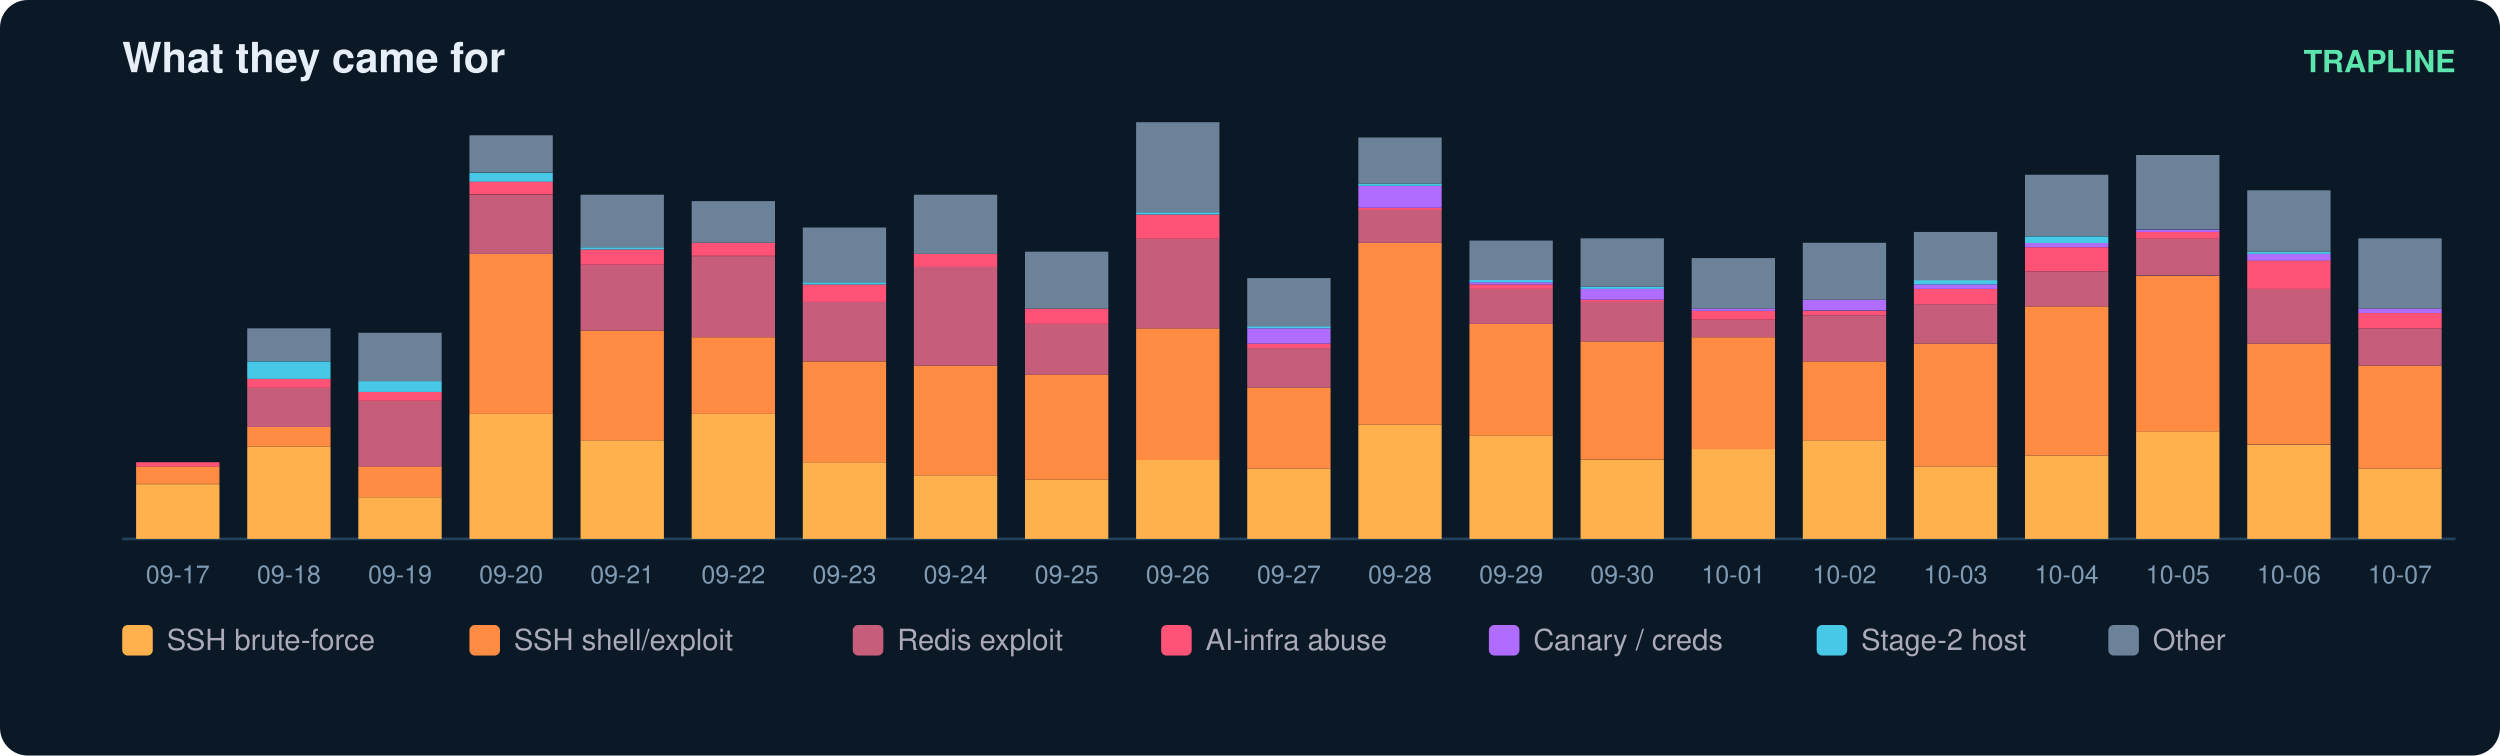
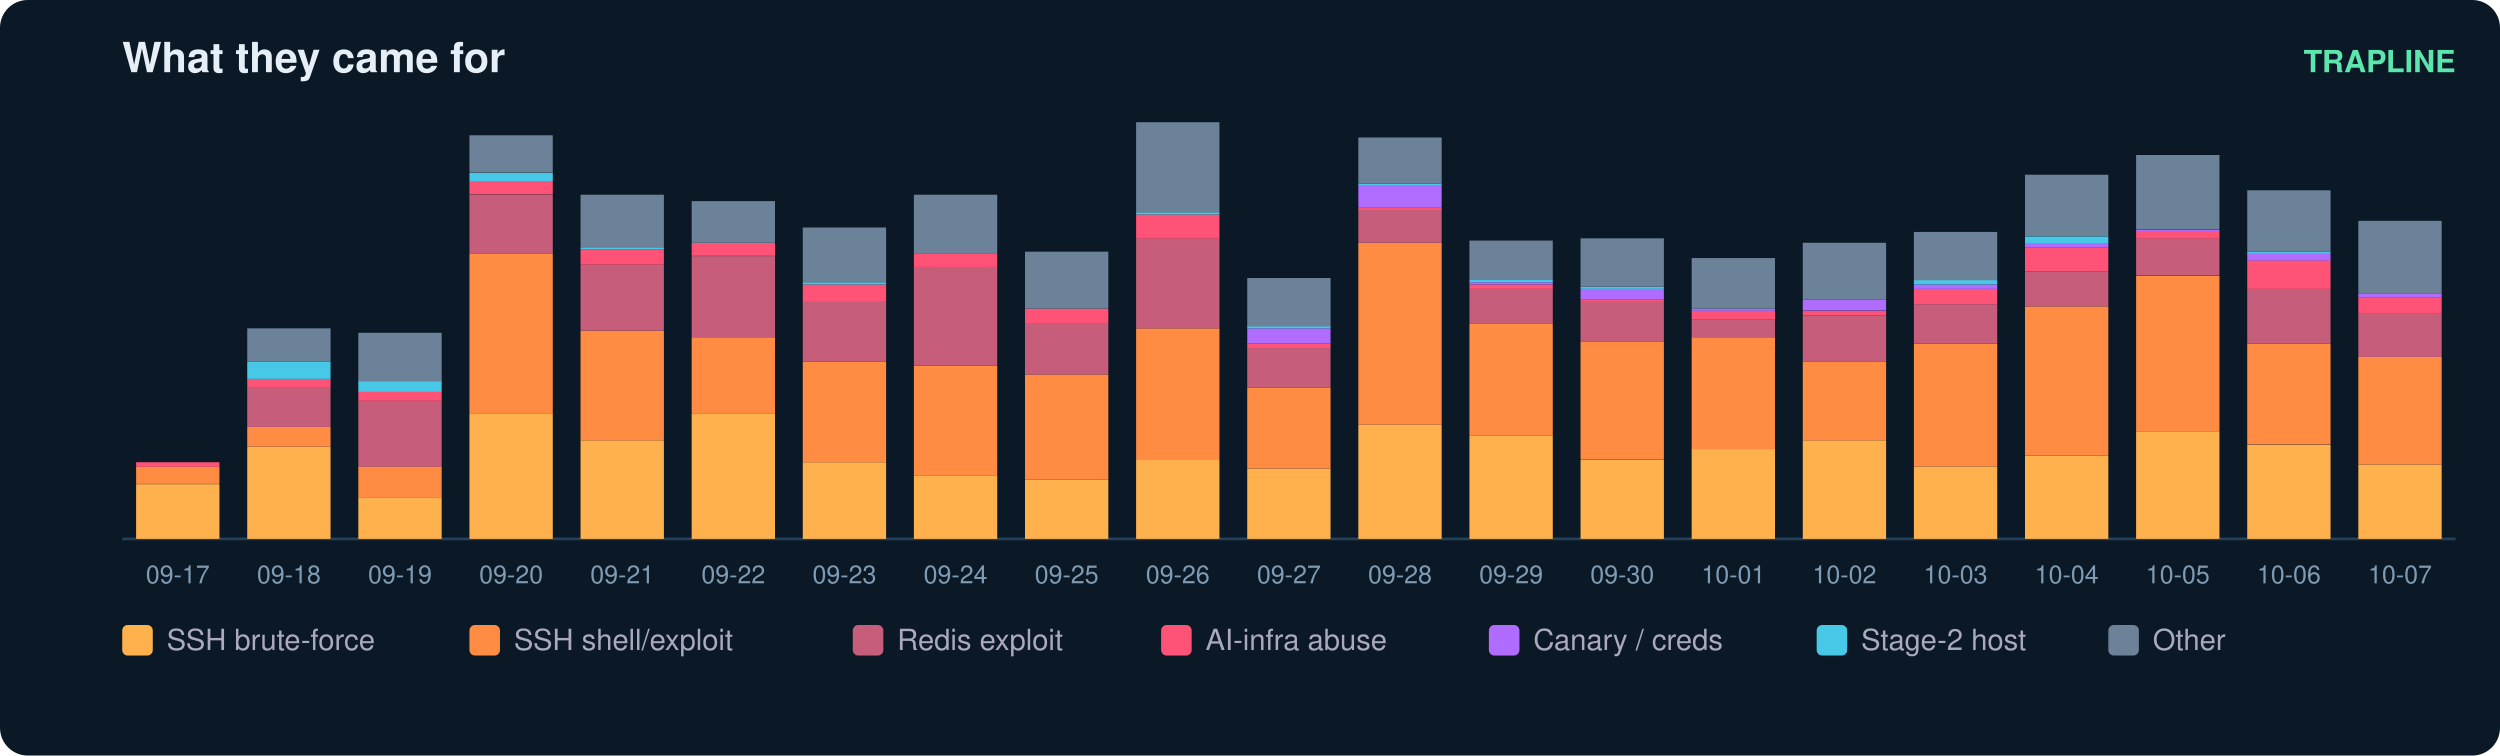
<svg xmlns="http://www.w3.org/2000/svg" width="900" height="272" viewBox="0 0 900 272" font-family="ui-sans-serif,Segoe UI,Helvetica,Arial">
  <rect width="900" height="272" rx="10" fill="#0b1826" />
  <text x="44" y="26" fill="#e6eff7" font-size="15" font-weight="700">What they came for</text>
  <text x="884" y="26" fill="#5ce6ad" font-size="11" text-anchor="end" font-weight="600">TRAPLINE</text>
  <line x1="44" y1="194" x2="884" y2="194" stroke="#22415a" />
  <rect x="49" y="174.3" width="30" height="19.7" fill="#ffb14e" />
  <rect x="49" y="167.9" width="30" height="6.3" fill="#ff8c42" />
  <rect x="49" y="166.4" width="30" height="1.6" fill="#ff5277" />
  <text x="64.0" y="210.0" fill="#7f9bb3" font-size="9" text-anchor="middle">09-17</text>
  <rect x="89" y="160.8" width="30" height="33.2" fill="#ffb14e" />
  <rect x="89" y="153.7" width="30" height="7.1" fill="#ff8c42" />
  <rect x="89" y="139.5" width="30" height="14.2" fill="#c65d7b" />
  <rect x="89" y="136.4" width="30" height="3.2" fill="#ff5277" />
  <rect x="89" y="130.1" width="30" height="6.3" fill="#46c8e6" />
  <rect x="89" y="118.2" width="30" height="11.8" fill="#6b8299" />
  <text x="104.0" y="210.0" fill="#7f9bb3" font-size="9" text-anchor="middle">09-18</text>
  <rect x="129" y="179.0" width="30" height="15.0" fill="#ffb14e" />
  <rect x="129" y="167.9" width="30" height="11.1" fill="#ff8c42" />
  <rect x="129" y="144.3" width="30" height="23.7" fill="#c65d7b" />
  <rect x="129" y="141.1" width="30" height="3.2" fill="#ff5277" />
  <rect x="129" y="137.2" width="30" height="3.9" fill="#46c8e6" />
  <rect x="129" y="119.8" width="30" height="17.4" fill="#6b8299" />
  <text x="144.0" y="210.0" fill="#7f9bb3" font-size="9" text-anchor="middle">09-19</text>
  <rect x="169" y="149.0" width="30" height="45.0" fill="#ffb14e" />
  <rect x="169" y="91.4" width="30" height="57.6" fill="#ff8c42" />
  <rect x="169" y="70.1" width="30" height="21.3" fill="#c65d7b" />
  <rect x="169" y="65.3" width="30" height="4.7" fill="#ff5277" />
  <rect x="169" y="62.2" width="30" height="3.2" fill="#46c8e6" />
  <rect x="169" y="48.7" width="30" height="13.4" fill="#6b8299" />
  <text x="184.0" y="210.0" fill="#7f9bb3" font-size="9" text-anchor="middle">09-20</text>
  <rect x="209" y="158.5" width="30" height="35.5" fill="#ffb14e" />
  <rect x="209" y="119.0" width="30" height="39.5" fill="#ff8c42" />
  <rect x="209" y="95.3" width="30" height="23.7" fill="#c65d7b" />
  <rect x="209" y="89.8" width="30" height="5.5" fill="#ff5277" />
  <rect x="209" y="89.0" width="30" height="0.8" fill="#46c8e6" />
  <rect x="209" y="70.1" width="30" height="18.9" fill="#6b8299" />
  <text x="224.0" y="210.0" fill="#7f9bb3" font-size="9" text-anchor="middle">09-21</text>
  <rect x="249" y="149.0" width="30" height="45.0" fill="#ffb14e" />
  <rect x="249" y="121.4" width="30" height="27.6" fill="#ff8c42" />
  <rect x="249" y="92.2" width="30" height="29.2" fill="#c65d7b" />
  <rect x="249" y="87.4" width="30" height="4.7" fill="#ff5277" />
  <rect x="249" y="72.4" width="30" height="15.0" fill="#6b8299" />
  <text x="264.0" y="210.0" fill="#7f9bb3" font-size="9" text-anchor="middle">09-22</text>
  <rect x="289" y="166.4" width="30" height="27.6" fill="#ffb14e" />
  <rect x="289" y="130.1" width="30" height="36.3" fill="#ff8c42" />
  <rect x="289" y="108.7" width="30" height="21.3" fill="#c65d7b" />
  <rect x="289" y="102.4" width="30" height="6.3" fill="#ff5277" />
  <rect x="289" y="101.6" width="30" height="0.8" fill="#46c8e6" />
  <rect x="289" y="81.9" width="30" height="19.7" fill="#6b8299" />
  <text x="304.0" y="210.0" fill="#7f9bb3" font-size="9" text-anchor="middle">09-23</text>
  <rect x="329" y="171.1" width="30" height="22.9" fill="#ffb14e" />
  <rect x="329" y="131.6" width="30" height="39.5" fill="#ff8c42" />
  <rect x="329" y="96.1" width="30" height="35.5" fill="#c65d7b" />
  <rect x="329" y="91.4" width="30" height="4.7" fill="#ff5277" />
  <rect x="329" y="70.1" width="30" height="21.3" fill="#6b8299" />
  <text x="344.0" y="210.0" fill="#7f9bb3" font-size="9" text-anchor="middle">09-24</text>
  <rect x="369" y="172.7" width="30" height="21.3" fill="#ffb14e" />
  <rect x="369" y="134.8" width="30" height="37.9" fill="#ff8c42" />
  <rect x="369" y="116.6" width="30" height="18.2" fill="#c65d7b" />
  <rect x="369" y="111.1" width="30" height="5.5" fill="#ff5277" />
  <rect x="369" y="90.6" width="30" height="20.5" fill="#6b8299" />
  <text x="384.0" y="210.0" fill="#7f9bb3" font-size="9" text-anchor="middle">09-25</text>
  <rect x="409" y="165.6" width="30" height="28.4" fill="#ffb14e" />
  <rect x="409" y="118.2" width="30" height="47.4" fill="#ff8c42" />
  <rect x="409" y="85.8" width="30" height="32.4" fill="#c65d7b" />
  <rect x="409" y="77.2" width="30" height="8.7" fill="#ff5277" />
  <rect x="409" y="76.4" width="30" height="0.8" fill="#46c8e6" />
  <rect x="409" y="44.0" width="30" height="32.4" fill="#6b8299" />
  <text x="424.0" y="210.0" fill="#7f9bb3" font-size="9" text-anchor="middle">09-26</text>
  <rect x="449" y="168.7" width="30" height="25.3" fill="#ffb14e" />
  <rect x="449" y="139.5" width="30" height="29.2" fill="#ff8c42" />
  <rect x="449" y="125.3" width="30" height="14.2" fill="#c65d7b" />
  <rect x="449" y="123.7" width="30" height="1.6" fill="#ff5277" />
  <rect x="449" y="118.2" width="30" height="5.5" fill="#b06cff" />
  <rect x="449" y="117.4" width="30" height="0.8" fill="#46c8e6" />
  <rect x="449" y="100.1" width="30" height="17.4" fill="#6b8299" />
  <text x="464.0" y="210.0" fill="#7f9bb3" font-size="9" text-anchor="middle">09-27</text>
  <rect x="489" y="152.9" width="30" height="41.1" fill="#ffb14e" />
  <rect x="489" y="87.4" width="30" height="65.5" fill="#ff8c42" />
  <rect x="489" y="75.6" width="30" height="11.8" fill="#c65d7b" />
  <rect x="489" y="74.8" width="30" height="0.8" fill="#ff5277" />
  <rect x="489" y="66.9" width="30" height="7.9" fill="#b06cff" />
  <rect x="489" y="66.1" width="30" height="0.8" fill="#46c8e6" />
  <rect x="489" y="49.5" width="30" height="16.6" fill="#6b8299" />
  <text x="504.0" y="210.0" fill="#7f9bb3" font-size="9" text-anchor="middle">09-28</text>
  <rect x="529" y="156.9" width="30" height="37.1" fill="#ffb14e" />
  <rect x="529" y="116.6" width="30" height="40.3" fill="#ff8c42" />
  <rect x="529" y="104.0" width="30" height="12.6" fill="#c65d7b" />
  <rect x="529" y="102.4" width="30" height="1.6" fill="#ff5277" />
  <rect x="529" y="101.6" width="30" height="0.8" fill="#b06cff" />
  <rect x="529" y="100.8" width="30" height="0.8" fill="#46c8e6" />
  <rect x="529" y="86.6" width="30" height="14.2" fill="#6b8299" />
  <text x="544.0" y="210.0" fill="#7f9bb3" font-size="9" text-anchor="middle">09-29</text>
  <rect x="569" y="165.6" width="30" height="28.4" fill="#ffb14e" />
  <rect x="569" y="122.9" width="30" height="42.6" fill="#ff8c42" />
  <rect x="569" y="108.7" width="30" height="14.2" fill="#c65d7b" />
  <rect x="569" y="107.9" width="30" height="0.8" fill="#ff5277" />
  <rect x="569" y="104.0" width="30" height="3.9" fill="#b06cff" />
  <rect x="569" y="103.2" width="30" height="0.8" fill="#46c8e6" />
  <rect x="569" y="85.8" width="30" height="17.4" fill="#6b8299" />
  <text x="584.0" y="210.0" fill="#7f9bb3" font-size="9" text-anchor="middle">09-30</text>
  <rect x="609" y="161.6" width="30" height="32.4" fill="#ffb14e" />
  <rect x="609" y="121.4" width="30" height="40.3" fill="#ff8c42" />
  <rect x="609" y="115.1" width="30" height="6.3" fill="#c65d7b" />
  <rect x="609" y="111.9" width="30" height="3.2" fill="#ff5277" />
  <rect x="609" y="111.1" width="30" height="0.8" fill="#b06cff" />
  <rect x="609" y="92.9" width="30" height="18.2" fill="#6b8299" />
  <text x="624.0" y="210.0" fill="#7f9bb3" font-size="9" text-anchor="middle">10-01</text>
  <rect x="649" y="158.5" width="30" height="35.5" fill="#ffb14e" />
  <rect x="649" y="130.1" width="30" height="28.4" fill="#ff8c42" />
  <rect x="649" y="113.5" width="30" height="16.6" fill="#c65d7b" />
  <rect x="649" y="111.9" width="30" height="1.6" fill="#ff5277" />
  <rect x="649" y="107.9" width="30" height="3.9" fill="#b06cff" />
  <rect x="649" y="87.4" width="30" height="20.5" fill="#6b8299" />
  <text x="664.0" y="210.0" fill="#7f9bb3" font-size="9" text-anchor="middle">10-02</text>
  <rect x="689" y="167.9" width="30" height="26.1" fill="#ffb14e" />
  <rect x="689" y="123.7" width="30" height="44.2" fill="#ff8c42" />
  <rect x="689" y="109.5" width="30" height="14.2" fill="#c65d7b" />
  <rect x="689" y="104.0" width="30" height="5.5" fill="#ff5277" />
  <rect x="689" y="102.4" width="30" height="1.6" fill="#b06cff" />
  <rect x="689" y="100.8" width="30" height="1.6" fill="#46c8e6" />
  <rect x="689" y="83.5" width="30" height="17.4" fill="#6b8299" />
  <text x="704.0" y="210.0" fill="#7f9bb3" font-size="9" text-anchor="middle">10-03</text>
  <rect x="729" y="164.0" width="30" height="30.0" fill="#ffb14e" />
  <rect x="729" y="110.3" width="30" height="53.7" fill="#ff8c42" />
  <rect x="729" y="97.7" width="30" height="12.6" fill="#c65d7b" />
  <rect x="729" y="89.0" width="30" height="8.7" fill="#ff5277" />
  <rect x="729" y="87.4" width="30" height="1.6" fill="#b06cff" />
  <rect x="729" y="85.1" width="30" height="2.4" fill="#46c8e6" />
  <rect x="729" y="62.9" width="30" height="22.1" fill="#6b8299" />
  <text x="744.0" y="210.0" fill="#7f9bb3" font-size="9" text-anchor="middle">10-04</text>
  <rect x="769" y="155.3" width="30" height="38.7" fill="#ffb14e" />
  <rect x="769" y="99.3" width="30" height="56.1" fill="#ff8c42" />
  <rect x="769" y="85.8" width="30" height="13.4" fill="#c65d7b" />
  <rect x="769" y="83.5" width="30" height="2.4" fill="#ff5277" />
  <rect x="769" y="82.7" width="30" height="0.8" fill="#b06cff" />
  <rect x="769" y="55.8" width="30" height="26.8" fill="#6b8299" />
  <text x="784.0" y="210.0" fill="#7f9bb3" font-size="9" text-anchor="middle">10-05</text>
  <rect x="809" y="160.1" width="30" height="33.9" fill="#ffb14e" />
  <rect x="809" y="123.7" width="30" height="36.3" fill="#ff8c42" />
  <rect x="809" y="104.0" width="30" height="19.7" fill="#c65d7b" />
  <rect x="809" y="93.7" width="30" height="10.3" fill="#ff5277" />
  <rect x="809" y="91.4" width="30" height="2.4" fill="#b06cff" />
  <rect x="809" y="90.6" width="30" height="0.8" fill="#46c8e6" />
  <rect x="809" y="68.5" width="30" height="22.1" fill="#6b8299" />
  <text x="824.0" y="210.0" fill="#7f9bb3" font-size="9" text-anchor="middle">10-06</text>
-   <rect x="849" y="168.7" width="30" height="25.3" fill="#ffb14e" />
-   <rect x="849" y="131.6" width="30" height="37.1" fill="#ff8c42" />
-   <rect x="849" y="118.2" width="30" height="13.4" fill="#c65d7b" />
-   <rect x="849" y="112.7" width="30" height="5.5" fill="#ff5277" />
-   <rect x="849" y="111.1" width="30" height="1.6" fill="#b06cff" />
-   <rect x="849" y="85.8" width="30" height="25.3" fill="#6b8299" />
+   <rect x="849" y="167.2" width="30" height="26.8" fill="#ffb14e" />
+   <rect x="849" y="128.5" width="30" height="38.7" fill="#ff8c42" />
+   <rect x="849" y="112.7" width="30" height="15.8" fill="#c65d7b" />
+   <rect x="849" y="107.2" width="30" height="5.5" fill="#ff5277" />
+   <rect x="849" y="105.6" width="30" height="1.6" fill="#b06cff" />
+   <rect x="849" y="79.5" width="30" height="26.1" fill="#6b8299" />
  <text x="864.0" y="210.0" fill="#7f9bb3" font-size="9" text-anchor="middle">10-07</text>
  <rect x="44" y="225" width="11" height="11" rx="2" fill="#ffb14e" />
  <text x="60" y="234" fill="#aab" font-size="10.5">SSH brute-force</text>
  <rect x="169" y="225" width="11" height="11" rx="2" fill="#ff8c42" />
  <text x="185" y="234" fill="#aab" font-size="10.5">SSH shell/exploit</text>
  <rect x="307" y="225" width="11" height="11" rx="2" fill="#c65d7b" />
  <text x="323" y="234" fill="#aab" font-size="10.5">Redis exploit</text>
  <rect x="418" y="225" width="11" height="11" rx="2" fill="#ff5277" />
  <text x="434" y="234" fill="#aab" font-size="10.5">AI-infra abuse</text>
  <rect x="536" y="225" width="11" height="11" rx="2" fill="#b06cff" />
  <text x="552" y="234" fill="#aab" font-size="10.5">Canary / creds</text>
  <rect x="654" y="225" width="11" height="11" rx="2" fill="#46c8e6" />
  <text x="670" y="234" fill="#aab" font-size="10.5">Stage-2 host</text>
  <rect x="759" y="225" width="11" height="11" rx="2" fill="#6b8299" />
  <text x="775" y="234" fill="#aab" font-size="10.5">Other</text>
</svg>
